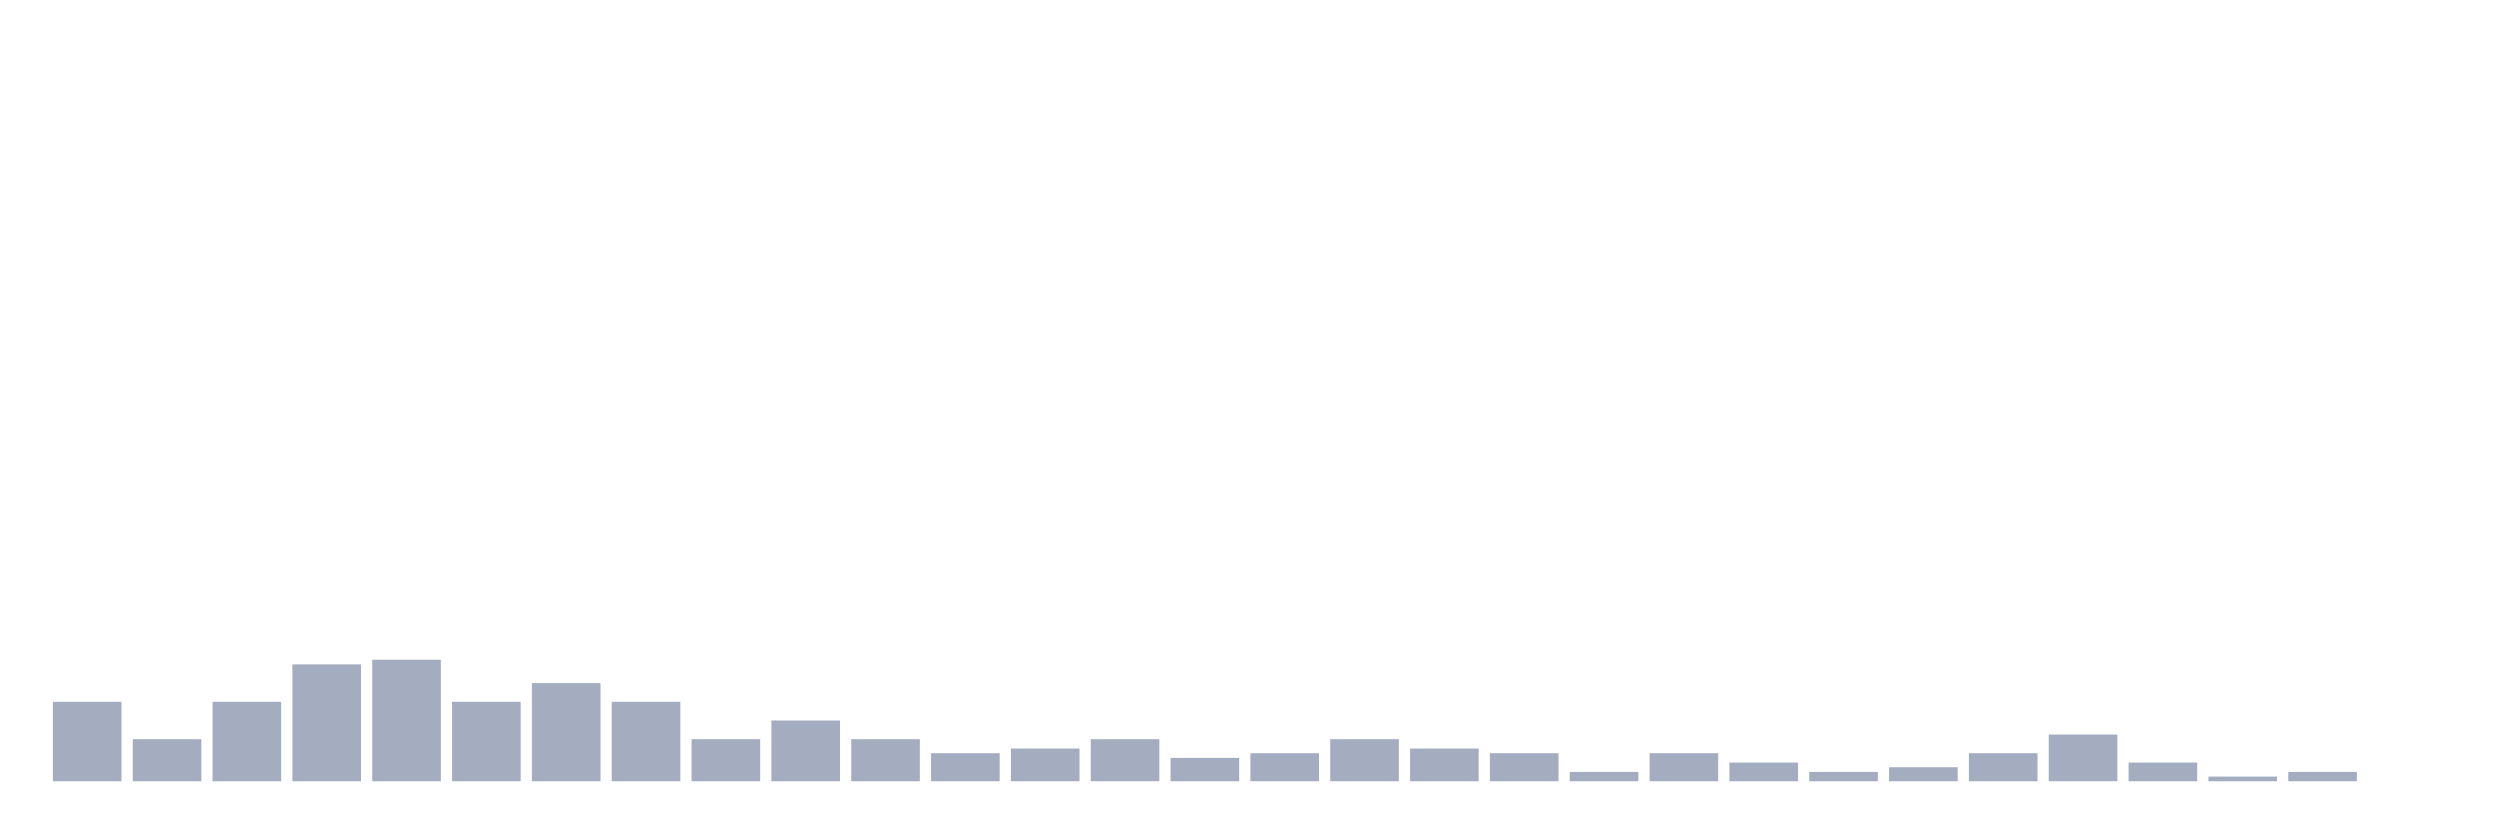
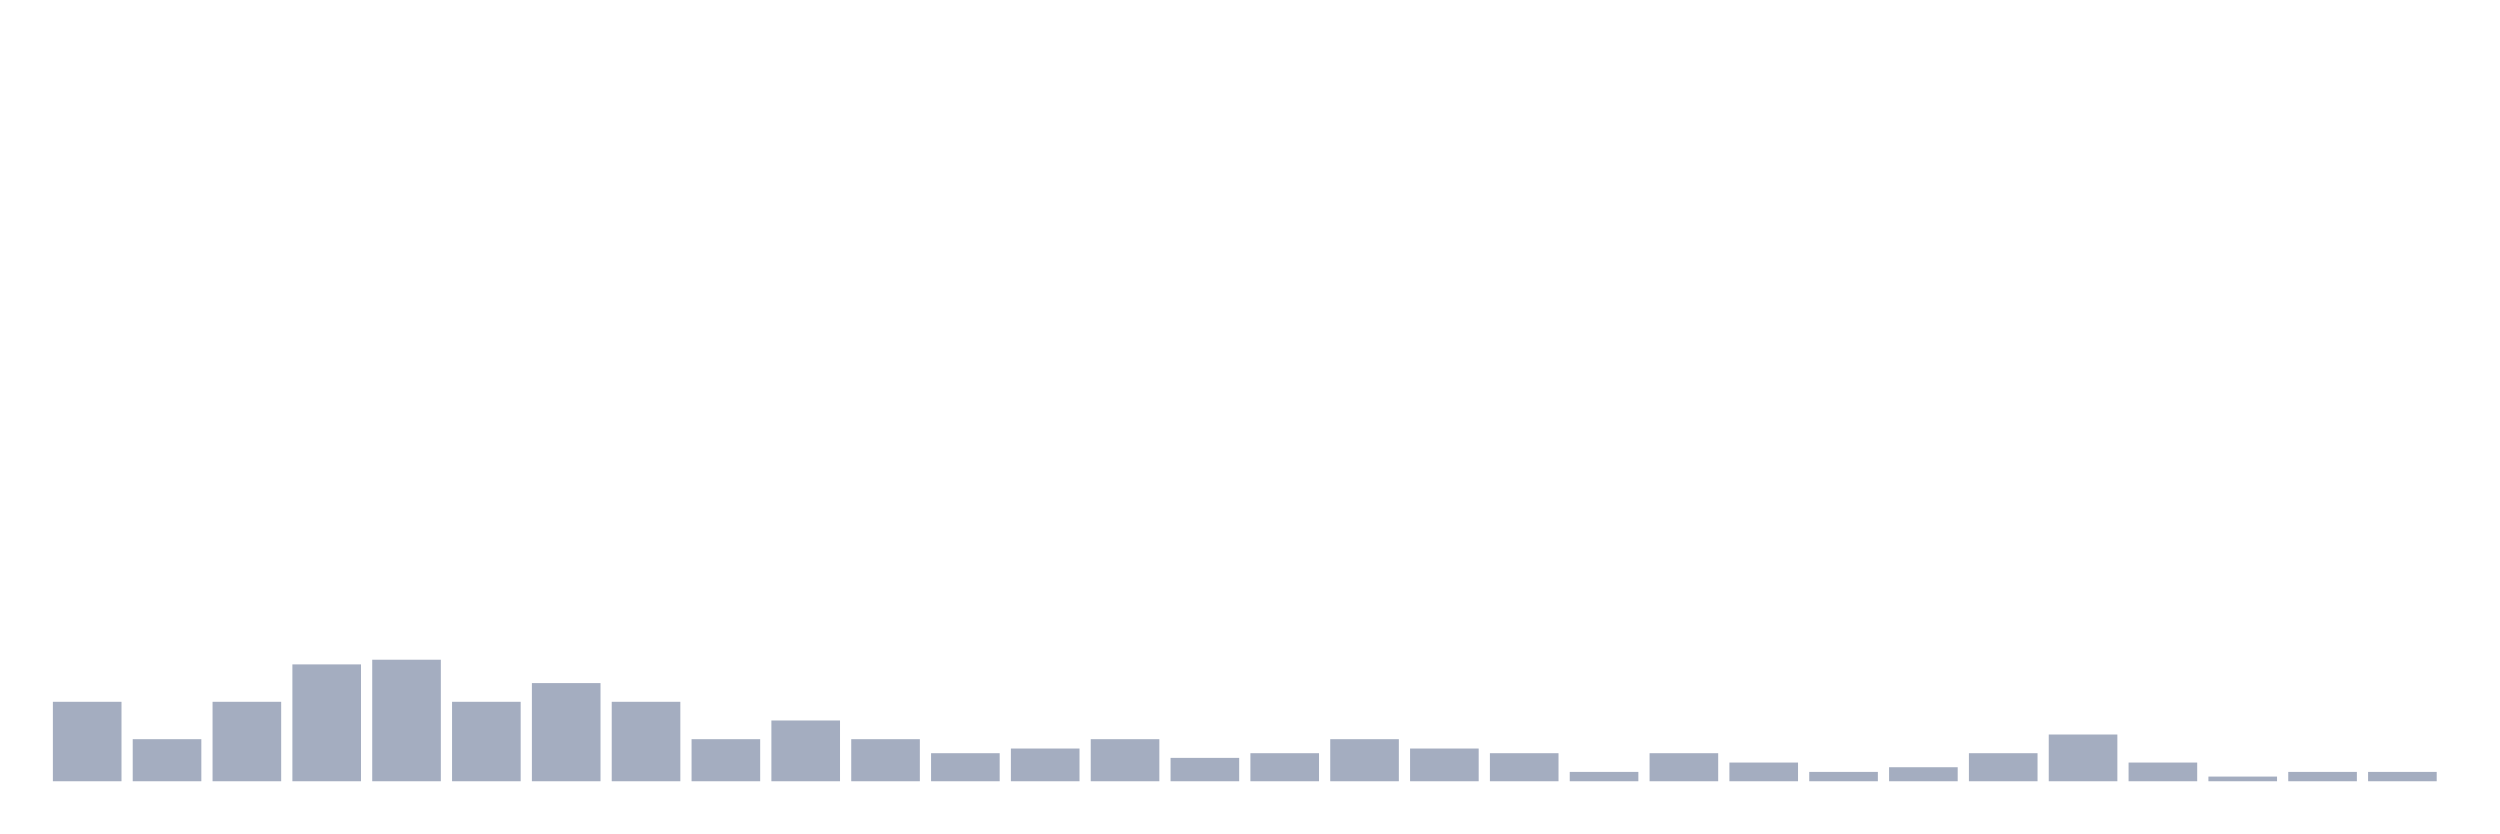
<svg xmlns="http://www.w3.org/2000/svg" viewBox="0 0 480 160">
  <g transform="translate(10,10)">
    <rect class="bar" x="0.153" width="13.175" y="124.744" height="15.256" fill="rgb(164,173,192)" />
    <rect class="bar" x="15.482" width="13.175" y="131.923" height="8.077" fill="rgb(164,173,192)" />
    <rect class="bar" x="30.81" width="13.175" y="124.744" height="15.256" fill="rgb(164,173,192)" />
    <rect class="bar" x="46.138" width="13.175" y="117.564" height="22.436" fill="rgb(164,173,192)" />
    <rect class="bar" x="61.466" width="13.175" y="116.667" height="23.333" fill="rgb(164,173,192)" />
    <rect class="bar" x="76.794" width="13.175" y="124.744" height="15.256" fill="rgb(164,173,192)" />
    <rect class="bar" x="92.123" width="13.175" y="121.154" height="18.846" fill="rgb(164,173,192)" />
    <rect class="bar" x="107.451" width="13.175" y="124.744" height="15.256" fill="rgb(164,173,192)" />
    <rect class="bar" x="122.779" width="13.175" y="131.923" height="8.077" fill="rgb(164,173,192)" />
    <rect class="bar" x="138.107" width="13.175" y="128.333" height="11.667" fill="rgb(164,173,192)" />
    <rect class="bar" x="153.436" width="13.175" y="131.923" height="8.077" fill="rgb(164,173,192)" />
    <rect class="bar" x="168.764" width="13.175" y="134.615" height="5.385" fill="rgb(164,173,192)" />
    <rect class="bar" x="184.092" width="13.175" y="133.718" height="6.282" fill="rgb(164,173,192)" />
    <rect class="bar" x="199.42" width="13.175" y="131.923" height="8.077" fill="rgb(164,173,192)" />
    <rect class="bar" x="214.748" width="13.175" y="135.513" height="4.487" fill="rgb(164,173,192)" />
    <rect class="bar" x="230.077" width="13.175" y="134.615" height="5.385" fill="rgb(164,173,192)" />
    <rect class="bar" x="245.405" width="13.175" y="131.923" height="8.077" fill="rgb(164,173,192)" />
    <rect class="bar" x="260.733" width="13.175" y="133.718" height="6.282" fill="rgb(164,173,192)" />
    <rect class="bar" x="276.061" width="13.175" y="134.615" height="5.385" fill="rgb(164,173,192)" />
    <rect class="bar" x="291.39" width="13.175" y="138.205" height="1.795" fill="rgb(164,173,192)" />
    <rect class="bar" x="306.718" width="13.175" y="134.615" height="5.385" fill="rgb(164,173,192)" />
    <rect class="bar" x="322.046" width="13.175" y="136.41" height="3.59" fill="rgb(164,173,192)" />
    <rect class="bar" x="337.374" width="13.175" y="138.205" height="1.795" fill="rgb(164,173,192)" />
    <rect class="bar" x="352.702" width="13.175" y="137.308" height="2.692" fill="rgb(164,173,192)" />
    <rect class="bar" x="368.031" width="13.175" y="134.615" height="5.385" fill="rgb(164,173,192)" />
    <rect class="bar" x="383.359" width="13.175" y="131.026" height="8.974" fill="rgb(164,173,192)" />
    <rect class="bar" x="398.687" width="13.175" y="136.41" height="3.59" fill="rgb(164,173,192)" />
    <rect class="bar" x="414.015" width="13.175" y="139.103" height="0.897" fill="rgb(164,173,192)" />
    <rect class="bar" x="429.344" width="13.175" y="138.205" height="1.795" fill="rgb(164,173,192)" />
-     <rect class="bar" x="444.672" width="13.175" y="140" height="0" fill="rgb(164,173,192)" />
+     <rect class="bar" x="444.672" width="13.175" y="138.205" height="1.795" fill="rgb(164,173,192)" />
  </g>
</svg>
